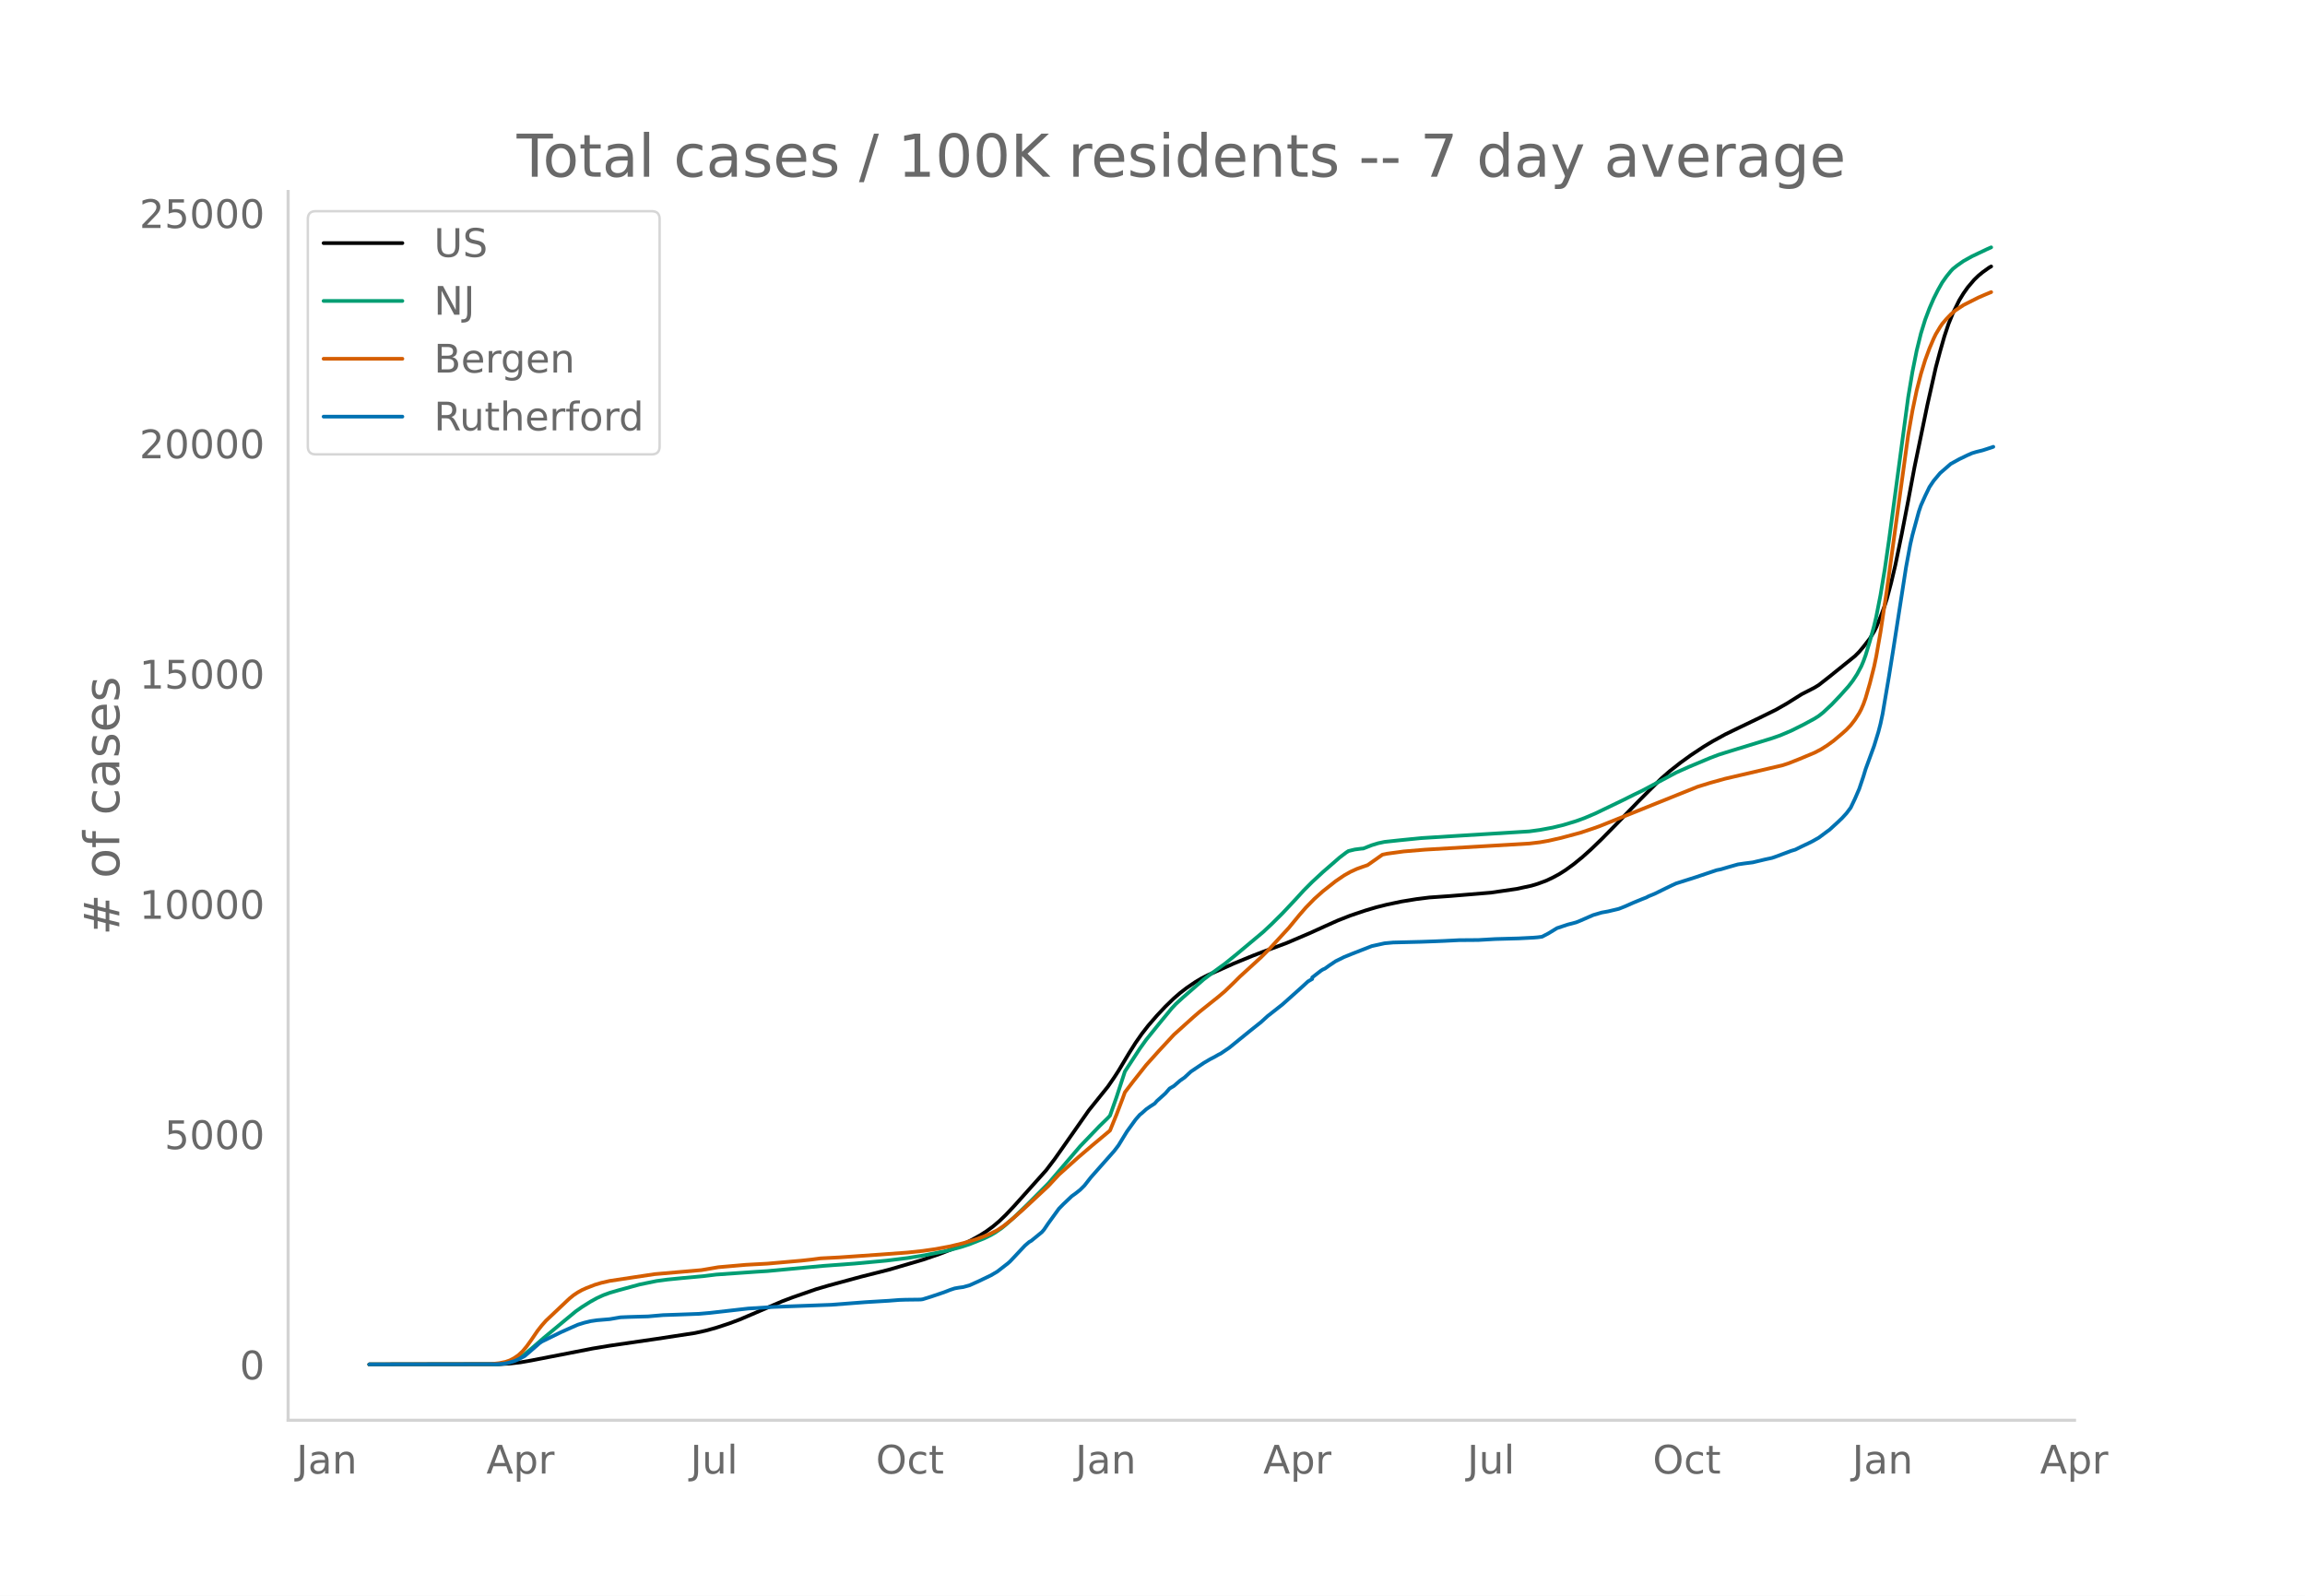
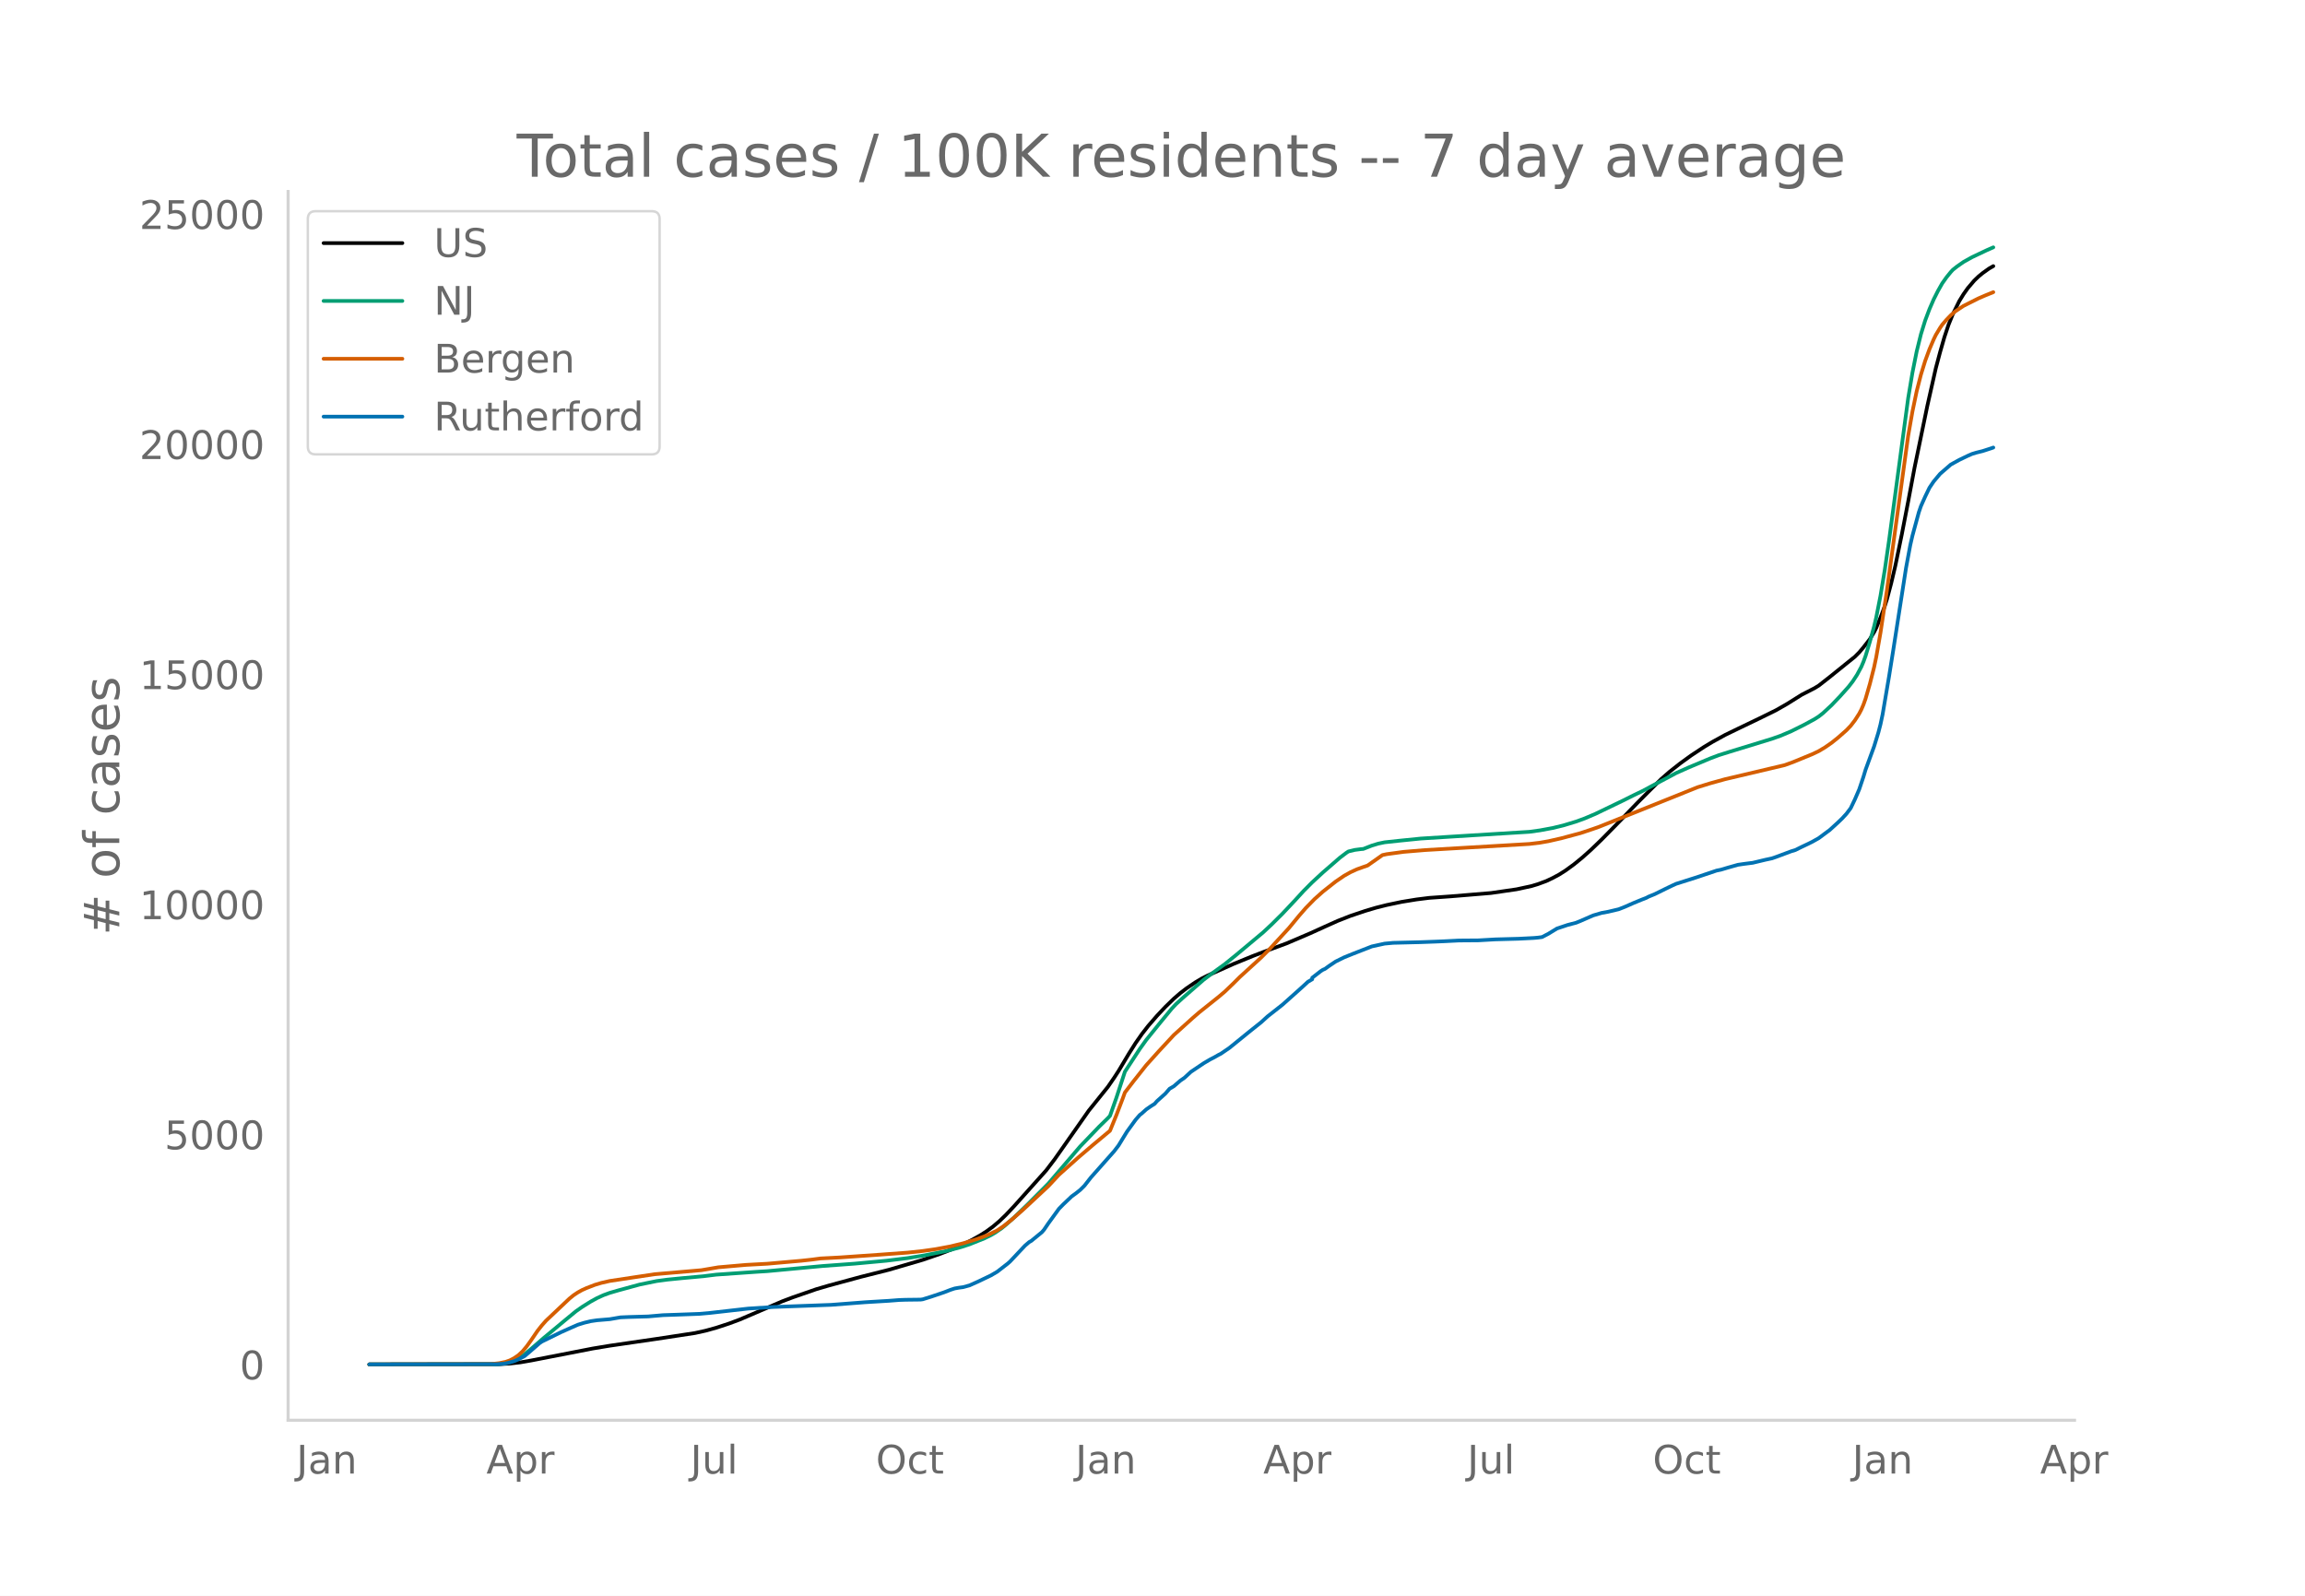
<svg xmlns="http://www.w3.org/2000/svg" xmlns:xlink="http://www.w3.org/1999/xlink" height="864" viewBox="0 0 936 648" width="1248">
  <defs>
    <style>*{stroke-linecap:butt;stroke-linejoin:round}</style>
  </defs>
  <g id="figure_1">
    <path d="M0 648h936V0H0z" style="fill:#fff" id="patch_1" />
    <g id="axes_1">
      <path d="M117 576.72h725.4V77.76H117z" style="fill:none" id="patch_2" />
-       <path clip-path="url(#p47680a739e)" d="m149.973 554.04 52.722-.087 4.321-.248 4.321-.498 4.322-.751 25.064-4.874 6.915-1.143 19.014-2.771 15.557-2.373 4.322-.95 4.321-1.198 5.186-1.708 4.321-1.612 5.186-2.216 12.1-5.201 4.322-1.634 9.507-3.3 5.186-1.52 12.964-3.514 11.236-2.833 13.829-4.053 6.914-2.375 6.05-2.353 3.457-1.56 3.457-1.747 3.457-1.923 2.593-1.648 2.593-1.906 2.593-2.195 2.593-2.492 3.457-3.665 12.964-14.484 3.458-4.553 4.321-6.143 9.507-13.584 7.779-9.677 2.593-3.77 1.728-2.668 4.322-7.238 2.593-4.101 2.593-3.716 2.592-3.33 3.458-3.991 3.457-3.684 3.457-3.35 2.593-2.24 2.593-1.995 3.457-2.347 2.593-1.546 2.593-1.32 10.371-4.649 7.779-3.188 4.321-1.668 9.507-3.528 9.508-4.058 6.05-2.749 5.185-2.327 5.186-2.037 6.05-2.033 4.322-1.285 4.321-1.084 6.05-1.273 6.05-.987 5.186-.649 2.593-.181 6.05-.427 7.779-.642 8.642-.72 10.372-1.508 6.05-1.304 2.593-.783 3.457-1.276 2.593-1.23 2.593-1.392 2.593-1.643 3.457-2.518 3.457-2.832 3.457-3.093 4.322-4.166 6.05-6.156 8.643-8.94 4.321-4.344 5.186-5.146 3.457-3.015 4.321-3.403 4.322-3.126 5.186-3.427 3.457-2.087 5.186-2.852 5.185-2.52 8.643-4.152 6.915-3.41 4.321-2.47 6.05-3.792 2.593-1.327 2.593-1.335 1.728-1.058 4.322-3.386 10.371-8.364 1.729-1.735 1.728-2.052 2.593-3.322 1.729-2.881.864-1.718 1.729-4.17 1.728-4.631.865-2.742 1.728-6.48 1.729-7.309 2.593-12.598 2.593-13.39 2.592-13.775 1.73-8.352 3.456-16.736 3.457-15.361 1.729-6.49 1.729-6.038 1.728-5.182 1.729-4.243 2.593-5.274 1.728-2.809 1.729-2.452 2.593-3.044 1.728-1.676 1.729-1.416 2.593-1.857.864-.487h0" style="fill:none;stroke:#000;stroke-linecap:round;stroke-width:1.5" id="line2d_1" />
-       <path clip-path="url(#p47680a739e)" d="m149.973 554.04 50.993-.08 2.593-.173 2.593-.407 1.728-.533 1.729-.76 1.728-.989 1.729-1.196 2.593-2.153 5.186-4.494 8.643-7.19 4.321-3.567 2.593-1.82 3.457-2.166 2.593-1.424 2.593-1.186 2.593-.947 3.457-1.002 8.643-2.366 6.914-1.415 4.322-.58 6.05-.604 8.643-.787 5.185-.642 16.422-1.147 4.321-.267 22.472-2.091 12.964-.954 12.965-1.2 8.643-1.07 6.914-1.125 8.643-1.724 6.05-1.61 3.457-1.129 6.05-2.423 2.593-1.28 1.728-1 2.593-1.776 1.729-1.409 3.457-3.091 5.186-4.99 8.643-8.686 12.964-15.153 7.779-8.104 3.457-3.38.864-.93 2.593-7.341 3.457-10.582 6.05-9.273 2.593-3.62 5.186-6.429 5.186-6.31 1.728-1.836 2.593-2.382 8.643-7.538 3.457-2.605 5.186-3.77 4.321-3.506 11.236-9.402 3.457-3.237 4.322-4.299 5.186-5.517 3.457-3.784 3.457-3.47 4.321-3.992 6.915-6.007 2.593-1.965.864-.572 2.593-.625 2.593-.337.864-.063 3.457-1.356 2.593-.792 2.593-.548 6.05-.65 8.643-.875 12.964-.813 31.115-1.925 4.321-.59 5.186-.96 4.321-1.05 5.186-1.572 3.457-1.262 4.322-1.837 11.236-5.41 4.321-2.162 3.457-1.66 6.914-3.697 6.915-3.69 5.186-2.317 8.642-3.625 3.458-1.309 4.321-1.357 17.286-5.301 3.457-1.219 4.322-1.834 5.185-2.581 4.322-2.343 1.728-1.104 1.729-1.364 3.457-3.211 3.457-3.624 3.457-3.863 1.729-2.24 1.729-2.658 1.728-3.227.864-2.046.865-2.393 1.728-5.702 1.729-6.269.864-3.674 1.729-8.818 1.728-10.41 1.729-11.934 7.779-57.917 1.728-10.336 1.729-8.653 1.728-7.001 1.729-5.594 1.729-4.591 1.728-3.986 1.729-3.434 1.728-3.061 1.729-2.45 1.728-2.134.865-.935 1.728-1.371 2.593-1.813 3.457-1.933 6.05-2.872 1.729-.765h0" style="fill:none;stroke:#009e73;stroke-linecap:round;stroke-width:1.5" id="line2d_2" />
-       <path clip-path="url(#p47680a739e)" d="m149.973 554.04 49.264-.106 3.458-.392 2.592-.53 1.729-.594 1.729-.913 1.728-1.17 1.729-1.596 1.728-2.087 1.729-2.407 2.593-3.797 1.728-2.196 1.729-1.957 9.507-8.985 1.729-1.404 1.728-1.143 1.729-.952 1.728-.774 3.458-1.342 2.593-.776 3.457-.789 18.15-2.738 19.014-1.642 6.915-1.178 11.235-.975 8.643-.468 13.829-1.216 4.321-.473 3.458-.46 3.457-.175 4.321-.229 16.422-1.14 11.236-.828 6.05-.653 5.185-.74 6.05-1.126 5.186-1.264 5.186-1.566 3.457-1.263 1.729-.716 3.457-1.694 2.593-1.742 3.457-2.762 4.321-3.794 10.372-9.664 4.321-4.638 7.779-6.965 6.05-5.174 6.914-5.773 2.593-6.335 2.593-6.812.864-2.386 3.457-4.524 5.186-6.552 5.186-5.77 6.05-6.526 4.321-3.899 3.458-3.12 2.592-2.24 7.78-6.215 2.592-2.196 3.457-3.325 2.593-2.585 8.643-7.89 3.457-3.466 7.779-8.456 4.321-5.246 2.593-2.98 3.457-3.538 3.457-3.091 5.186-4.093 3.457-2.36 2.593-1.457 2.593-1.186 2.593-.933 1.729-.587 6.05-4.257 1.728-.366 6.914-.943 8.643-.723 42.35-2.48 4.322-.517 3.457-.607 5.186-1.18 7.779-2.09 5.185-1.728 2.593-.922 39.758-15.999 5.185-1.607 6.05-1.678 23.336-5.453 2.593-.858 4.322-1.715 6.05-2.53 2.593-1.339 2.593-1.646 2.592-1.895 3.458-2.903 1.728-1.552 1.729-1.804 1.728-2.245 1.729-2.698.864-1.657.864-2.009.865-2.43 1.728-5.97 1.729-6.811.864-4.111 1.729-9.897 2.593-17.112 8.643-62.863 1.728-9.869 1.729-8.288 1.728-6.743 1.729-5.617 1.729-4.705 1.728-4.042.864-1.78 1.729-2.88.864-1.278 1.729-2.019 1.728-1.798 1.729-1.52 3.457-2.3 6.05-3.047 2.593-1.126 2.593-1.08h0" style="fill:none;stroke:#d55e00;stroke-linecap:round;stroke-width:1.5" id="line2d_3" />
-       <path clip-path="url(#p47680a739e)" d="m149.973 554.04 51.857-.088 2.593-.175 1.729-.32 2.593-.716 1.728-.745 2.593-1.357 1.729-1.474 4.321-3.766.864-.599 7.779-3.824 4.321-1.927 2.593-1.138 2.593-.803 2.593-.628 2.593-.38 5.186-.437 4.321-.745 3.457-.145 7.779-.22 6.05-.525 5.186-.175 6.05-.219 3.457-.131 4.321-.38 15.558-1.766 7.778-.496 2.593-.16 23.336-.862 13.829-1.066 9.507-.569 4.321-.336 2.593-.087 6.05-.073.865-.117 3.457-1.08 5.185-1.752 2.593-1.007 1.729-.57 1.729-.306 1.728-.233 2.593-.715 3.457-1.548 5.186-2.481 2.593-1.518 4.321-3.357.865-.76 6.05-6.436 1.728-1.49.864-.481 4.322-3.547.864-.993 1.729-2.554 4.321-5.955 1.729-1.767 3.457-3.284 1.729-1.255 1.728-1.372 1.729-1.723 2.593-3.313 9.507-10.743 1.728-2.277 1.729-2.832 1.729-2.817 3.457-4.773 1.728-1.985.865-.672 1.728-1.562 1.729-1.211 1.728-1.11.865-1.007 3.457-3.109 1.728-1.985 1.729-1.021 2.593-2.248 1.728-1.197 2.593-2.394 5.186-3.489 2.593-1.532 1.729-.89 1.728-.993.864-.424 3.458-2.35 7.778-6.32 1.729-1.387 3.457-2.758 2.593-2.365 6.05-4.759 6.914-6.174 1.729-1.562 1.728-1.605 1.729-1.007v-.614l3.457-2.685.864-.555.865-.38 1.728-1.24 2.593-1.737 3.457-1.708 3.457-1.401 7.78-3.036 5.185-1.139 3.457-.321 11.236-.277 6.05-.22 3.457-.145 6.05-.307 7.779-.058 6.914-.394 9.507-.263 6.05-.307 1.729-.146 1.728-.233 2.593-1.358 3.457-2.116 4.322-1.445 3.457-.905 1.729-.7 5.185-2.263 3.458-1.022 2.592-.467 4.322-1.022 2.593-1.022 3.457-1.532 3.457-1.416 1.729-.672.864-.467 2.593-1.065 4.321-2.131 2.593-1.256 1.729-.788 7.778-2.467 8.643-2.904 1.729-.35 2.593-.774 4.321-1.226 2.593-.38 3.457-.438 5.186-1.24 2.593-.555 1.729-.599 6.05-2.262 1.728-.526 2.593-1.284 2.593-1.226 1.728-.861 2.593-1.46 3.458-2.584.864-.613 3.457-3.153 1.729-1.664 1.728-1.883 1.729-2.291 1.728-3.62 1.729-4.014 1.728-5.138.865-2.876 3.457-9.444 1.729-5.634.864-3.328.864-4.072 2.593-15.298 1.729-10.816 5.185-33.382 1.729-9.313.864-3.751 2.593-9.532.864-2.525 1.729-3.882 1.729-3.577 1.728-2.569 2.593-3.094 4.321-3.751 3.458-1.913 3.457-1.664 1.728-.759 1.729-.525 2.593-.642 3.457-1.124.864-.307h0" style="fill:none;stroke:#0072b2;stroke-linecap:round;stroke-width:1.5" id="line2d_4" />
+       <path clip-path="url(#p05bc36f8c8)" d="m149.973 554.04 52.722-.087 4.321-.248 4.321-.497 4.322-.75 25.064-4.871 6.915-1.142 19.014-2.769 15.557-2.37 4.322-.95 4.321-1.197 5.186-1.706 4.321-1.61 5.186-2.216 12.1-5.197 4.322-1.632 9.507-3.298 5.186-1.517 12.964-3.512 11.236-2.83 13.829-4.051 6.914-2.373 6.05-2.351 3.457-1.559 3.457-1.745 3.457-1.921 2.593-1.647 2.593-1.904 2.593-2.194 2.593-2.49 3.457-3.662 12.964-14.473 3.458-4.548 4.321-6.139 9.507-13.572 7.779-9.67 2.593-3.767 1.728-2.666 4.322-7.232 2.593-4.098 2.593-3.713 2.592-3.327 3.458-3.988 3.457-3.68 3.457-3.349 2.593-2.237 2.593-1.994 3.457-2.344 2.593-1.546 2.593-1.319 10.371-4.645 7.779-3.186 4.321-1.666 9.507-3.525 9.508-4.055 6.05-2.746 5.185-2.326 5.186-2.035 6.05-2.032 4.322-1.283 4.321-1.083 6.05-1.273 6.05-.986 5.186-.648 2.593-.181 6.05-.427 7.779-.641 8.642-.72 10.372-1.507 6.05-1.302 2.593-.782 3.457-1.276 2.593-1.23 2.593-1.39 2.593-1.641 3.457-2.516 3.457-2.83 3.457-3.09 4.322-4.163 6.05-6.15 8.643-8.935 4.321-4.34 5.186-5.141 3.457-3.013 4.321-3.4 4.322-3.123 5.186-3.425 3.457-2.085 5.186-2.85 5.185-2.517 8.643-4.15 6.915-3.408 4.321-2.466 6.05-3.79 2.593-1.326 2.593-1.333 1.728-1.057 4.322-3.384 10.371-8.357 1.729-1.734 1.728-2.05 2.593-3.32 1.729-2.878.864-1.717 1.729-4.167 1.728-4.627.865-2.739 1.728-6.476 1.729-7.302 2.593-12.588 2.593-13.38 2.592-13.763 1.73-8.345 3.456-16.723 3.457-15.349 1.729-6.485 1.729-6.032 1.728-5.178 1.729-4.24 2.593-5.27 1.728-2.806 1.729-2.45 2.593-3.042 1.728-1.675 1.729-1.415 2.593-1.855 1.728-.98h0" style="fill:none;stroke:#000;stroke-linecap:round;stroke-width:1.5" id="line2d_1" />
+       <path clip-path="url(#p05bc36f8c8)" d="m149.973 554.04 50.993-.08 2.593-.173 2.593-.406 1.728-.533 1.729-.76 1.728-.987 1.729-1.196 2.593-2.151 5.186-4.49 8.643-7.184 4.321-3.565 2.593-1.819 3.457-2.163 2.593-1.423 2.593-1.185 2.593-.947 3.457-1.001 8.643-2.364 6.914-1.413 4.322-.581 6.05-.603 8.643-.786 5.185-.642 16.422-1.145 4.321-.268 22.472-2.089 12.964-.953 12.965-1.199 8.643-1.068 6.914-1.126 8.643-1.722 6.05-1.608 3.457-1.129 6.05-2.421 2.593-1.279 1.728-1 2.593-1.773 1.729-1.408 3.457-3.089 5.186-4.985 8.643-8.68 12.964-15.14 7.779-8.098 3.457-3.378.864-.928 2.593-7.336 3.457-10.574 6.05-9.265 2.593-3.618 5.186-6.423 5.186-6.305 1.728-1.834 2.593-2.38 8.643-7.532 3.457-2.603 5.186-3.768 4.321-3.502 11.236-9.395 3.457-3.233 4.322-4.296 5.186-5.512 3.457-3.781 3.457-3.469 4.321-3.988 6.915-6.002 2.593-1.963.864-.572 2.593-.624 2.593-.337.864-.064 3.457-1.354 2.593-.791 2.593-.548 6.05-.65 8.643-.873 12.964-.813 31.115-1.923 4.321-.59 5.186-.959 4.321-1.049 5.186-1.57 3.457-1.262 4.322-1.835 11.236-5.407 4.321-2.16 3.457-1.66 6.914-3.693 6.915-3.686 5.186-2.315 8.642-3.622 3.458-1.308 4.321-1.357 17.286-5.296 3.457-1.218 4.322-1.833 5.185-2.578 4.322-2.342 1.728-1.102 1.729-1.363 3.457-3.21 3.457-3.62 3.457-3.86 1.729-2.238 1.729-2.656 1.728-3.225.864-2.044.865-2.39 1.728-5.698 1.729-6.264.864-3.67 1.729-8.812 1.728-10.401 1.729-11.925 7.779-57.87 1.728-10.328 1.729-8.646 1.728-6.996 1.729-5.589 1.729-4.587 1.728-3.983 1.729-3.432 1.728-3.058 1.729-2.447 1.728-2.133.865-.934 1.728-1.37 2.593-1.812 3.457-1.931 6.05-2.87 2.593-1.13h0" style="fill:none;stroke:#009e73;stroke-linecap:round;stroke-width:1.5" id="line2d_2" />
+       <path clip-path="url(#p05bc36f8c8)" d="m149.973 554.04 49.264-.106 3.458-.391 2.592-.53 1.729-.594 1.729-.912 1.728-1.17 1.729-1.594 1.728-2.085 1.729-2.405 2.593-3.794 1.728-2.194 1.729-1.955 9.507-8.978 1.729-1.403 1.728-1.142 1.729-.951 1.728-.774 3.458-1.34 2.593-.776 3.457-.788 18.15-2.736 19.014-1.641 6.915-1.177 11.235-.974 8.643-.468 13.829-1.215 4.321-.472 3.458-.46 3.457-.175 4.321-.229 16.422-1.14 11.236-.826 6.05-.653 5.185-.739 6.05-1.126 5.186-1.262 5.186-1.565 3.457-1.262 1.729-.716 3.457-1.692 2.593-1.74 3.457-2.76 4.321-3.792 10.372-9.656 4.321-4.633 7.779-6.96 6.05-5.17 6.914-5.768 2.593-6.33 2.593-6.807.864-2.384 3.457-4.52 5.186-6.547 5.186-5.766 6.05-6.52 4.321-3.896 3.458-3.118 2.592-2.238 7.78-6.21 2.592-2.194 3.457-3.322 2.593-2.583 8.643-7.884 3.457-3.463 7.779-8.449 4.321-5.242 2.593-2.978 3.457-3.535 3.457-3.088 5.186-4.09 3.457-2.358 2.593-1.456 2.593-1.184 2.593-.933 1.729-.586 6.05-4.254 1.728-.366 6.914-.942 8.643-.723 42.35-2.478 4.322-.516 3.457-.606 5.186-1.18 7.779-2.088 5.185-1.727 2.593-.921 39.758-15.986 5.185-1.605 6.05-1.677 24.2-5.71 3.458-1.262 7.778-3.195 2.593-1.235 2.593-1.553 2.593-1.803 2.593-2.073 3.457-3.044 1.729-1.803 1.728-2.243 1.729-2.696.864-1.656.864-2.007.865-2.429 1.728-5.964 1.729-6.806.864-4.107 1.729-9.889 2.593-17.099 8.643-62.812 1.728-9.86 1.729-8.282 1.728-6.738 1.729-5.613 1.729-4.7 1.728-4.039.864-1.78 1.729-2.877.864-1.276 1.729-2.017 1.728-1.797 1.729-1.519 3.457-2.299 6.05-3.044 2.593-1.125 3.457-1.411h0" style="fill:none;stroke:#d55e00;stroke-linecap:round;stroke-width:1.5" id="line2d_3" />
+       <path clip-path="url(#p05bc36f8c8)" d="m149.973 554.04 51.857-.088 2.593-.175 1.729-.32 2.593-.715 1.728-.744 2.593-1.356 1.729-1.473 4.321-3.763.864-.598 7.779-3.821 4.321-1.926 2.593-1.137 2.593-.802 2.593-.628 2.593-.379 5.186-.437 4.321-.744 3.457-.146 7.779-.219 6.05-.525 5.186-.175 6.05-.219 3.457-.13 4.321-.38 15.558-1.765 7.778-.496 2.593-.16 23.336-.86 13.829-1.065 9.507-.57 4.321-.335 2.593-.087 6.05-.073.865-.117 3.457-1.079 5.185-1.75 2.593-1.006 1.729-.57 1.729-.306 1.728-.233 2.593-.715 3.457-1.546 5.186-2.479 2.593-1.517 4.321-3.354.865-.759 6.05-6.432 1.728-1.487.864-.482 4.322-3.544.864-.991 1.729-2.553 4.321-5.95 1.729-1.765 3.457-3.282 1.729-1.254 1.728-1.371 1.729-1.721 2.593-3.31 9.507-10.735 1.728-2.275 1.729-2.83 1.729-2.815 3.457-4.769 1.728-1.984.865-.67 1.728-1.561 1.729-1.21 1.728-1.109.865-1.006 3.457-3.107 1.728-1.983 1.729-1.021 2.593-2.246 1.728-1.196 2.593-2.392 5.186-3.486 2.593-1.531 1.729-.89 1.728-.992.864-.423 3.458-2.348 7.778-6.315 1.729-1.386 3.457-2.756 2.593-2.363 6.05-4.755 6.914-6.17 1.729-1.56 1.728-1.604 1.729-1.006v-.613l3.457-2.684.864-.554.865-.379 1.728-1.24 2.593-1.735 3.457-1.707 3.457-1.4 7.78-3.033 5.185-1.138 3.457-.32 11.236-.278 6.05-.219 3.457-.146 6.05-.306 7.779-.058 6.914-.394 9.507-.263 6.05-.306 1.729-.146 1.728-.233 2.593-1.356 3.457-2.115 4.322-1.444 3.457-.904 1.729-.7 5.185-2.261 3.458-1.021 2.592-.467 4.322-1.02 2.593-1.022 3.457-1.531 3.457-1.415 1.729-.67.864-.467 2.593-1.065 4.321-2.13 2.593-1.254 1.729-.787 7.778-2.465 8.643-2.903 1.729-.35 2.593-.773 4.321-1.225 2.593-.379 3.457-.437 5.186-1.24 2.593-.554 1.729-.598 6.05-2.261 1.728-.525 2.593-1.284 2.593-1.225 1.728-.86 2.593-1.459 3.458-2.581.864-.613 3.457-3.15 1.729-1.663 1.728-1.881 1.729-2.29 1.728-3.617 1.729-4.01 1.728-5.135.865-2.873 3.457-9.436 1.729-5.63.864-3.325.864-4.07 2.593-15.284 1.729-10.808 5.185-33.355 1.729-9.305.864-3.749 2.593-9.523.864-2.524 1.729-3.88 1.729-3.572 1.728-2.567 2.593-3.092 4.321-3.749 3.458-1.91 3.457-1.663 1.728-.758 1.729-.525 2.593-.642 3.457-1.123.864-.306h0" style="fill:none;stroke:#0072b2;stroke-linecap:round;stroke-width:1.5" id="line2d_4" />
      <path d="M117 576.72V77.76" style="fill:none;stroke:#d3d3d3;stroke-linecap:square;stroke-linejoin:miter;stroke-width:1.25" id="patch_3" />
      <path d="M117 576.72h725.4" style="fill:none;stroke:#d3d3d3;stroke-linecap:square;stroke-linejoin:miter;stroke-width:1.25" id="patch_4" />
      <g id="matplotlib.axis_1">
        <g id="xtick_1">
          <g style="fill:#696969" transform="matrix(.16 0 0 -.16 120.354 598.378)" id="text_1">
            <defs>
              <path d="M9.813 72.906h9.859V5.078q0-13.187-5-19.14-5-5.954-16.094-5.954h-3.75v8.297h3.078q6.531 0 9.219 3.672Q9.813-4.39 9.813 5.078z" id="DejaVuSans-74" />
              <path d="M34.281 27.484q-10.89 0-15.093-2.484-4.204-2.484-4.204-8.5 0-4.781 3.157-7.594 3.156-2.797 8.562-2.797 7.485 0 12 5.297 4.516 5.297 4.516 14.078v2zm17.922 3.72V0H43.22v8.297Q40.14 3.328 35.547.953q-4.594-2.375-11.234-2.375-8.391 0-13.36 4.719Q6 8.016 6 15.922q0 9.219 6.172 13.906 6.187 4.688 18.437 4.688h12.61v.89q0 6.203-4.078 9.594-4.078 3.39-11.453 3.39-4.688 0-9.141-1.124-4.438-1.125-8.531-3.375v8.312q4.921 1.906 9.562 2.844 4.64.953 9.031.953 11.875 0 17.735-6.156 5.86-6.14 5.86-18.64z" id="DejaVuSans-97" />
              <path d="M54.89 33.016V0h-8.984v32.719q0 7.765-3.031 11.61-3.031 3.858-9.078 3.858-7.281 0-11.484-4.64-4.204-4.625-4.204-12.64V0H9.08v54.688h9.03v-8.5q3.235 4.937 7.594 7.374Q30.078 56 35.797 56q9.422 0 14.25-5.828 4.844-5.828 4.844-17.156z" id="DejaVuSans-110" />
            </defs>
            <use xlink:href="#DejaVuSans-74" />
            <use x="29.492" xlink:href="#DejaVuSans-97" />
            <use x="90.771" xlink:href="#DejaVuSans-110" />
          </g>
        </g>
        <g id="xtick_2">
          <g style="fill:#696969" transform="matrix(.16 0 0 -.16 197.497 598.378)" id="text_2">
            <defs>
              <path d="M34.188 63.188 20.797 26.906h26.812zm-5.579 9.718h11.188L67.578 0h-10.25l-6.64 18.703h-32.86L11.188 0H.78z" id="DejaVuSans-65" />
              <path d="M18.11 8.203v-29H9.077v75.484h9.031v-8.296q2.844 4.875 7.157 7.234Q29.594 56 35.594 56q9.968 0 16.187-7.906 6.235-7.907 6.235-20.797T51.78 6.484q-6.218-7.906-16.187-7.906-6 0-10.328 2.375-4.313 2.375-7.157 7.25zm30.578 19.094q0 9.906-4.079 15.547-4.078 5.64-11.203 5.64-7.14 0-11.218-5.64-4.079-5.64-4.079-15.547 0-9.906 4.078-15.547 4.079-5.64 11.22-5.64 7.124 0 11.202 5.64t4.078 15.547z" id="DejaVuSans-112" />
              <path d="M41.11 46.297q-1.516.875-3.297 1.281Q36.03 48 33.89 48q-7.625 0-11.703-4.953-4.079-4.953-4.079-14.234V0H9.08v54.688h9.03v-8.5q2.844 4.984 7.375 7.39Q30.031 56 36.531 56q.922 0 2.047-.125 1.125-.11 2.484-.36z" id="DejaVuSans-114" />
            </defs>
            <use xlink:href="#DejaVuSans-65" />
            <use x="68.408" xlink:href="#DejaVuSans-112" />
            <use x="131.885" xlink:href="#DejaVuSans-114" />
          </g>
        </g>
        <g id="xtick_3">
          <g style="fill:#696969" transform="matrix(.16 0 0 -.16 280.335 598.378)" id="text_3">
            <defs>
              <path d="M8.5 21.578v33.11h8.984V21.922q0-7.766 3.016-11.656 3.031-3.875 9.094-3.875 7.265 0 11.484 4.64 4.234 4.64 4.234 12.656v31h8.985V0h-8.984v8.406Q42.047 3.422 37.718 1q-4.313-2.422-10.032-2.422-9.421 0-14.312 5.86Q8.5 10.296 8.5 21.578zM31.11 56z" id="DejaVuSans-117" />
              <path d="M9.422 75.984h8.984V0H9.422z" id="DejaVuSans-108" />
            </defs>
            <use xlink:href="#DejaVuSans-74" />
            <use x="29.492" xlink:href="#DejaVuSans-117" />
            <use x="92.871" xlink:href="#DejaVuSans-108" />
          </g>
        </g>
        <g id="xtick_4">
          <g style="fill:#696969" transform="matrix(.16 0 0 -.16 355.67 598.378)" id="text_4">
            <defs>
              <path d="M39.406 66.219q-10.75 0-17.078-8.016-6.312-8-6.312-21.828 0-13.766 6.312-21.781 6.328-8 17.078-8 10.735 0 17.016 8 6.281 8.015 6.281 21.781 0 13.828-6.281 21.828-6.281 8.016-17.016 8.016zm0 8q15.328 0 24.5-10.281 9.188-10.282 9.188-27.563 0-17.234-9.188-27.516-9.172-10.28-24.5-10.28-15.375 0-24.593 10.25-9.204 10.265-9.204 27.546t9.204 27.563q9.218 10.28 24.593 10.28z" id="DejaVuSans-79" />
              <path d="M48.781 52.594v-8.407q-3.812 2.11-7.64 3.157-3.828 1.047-7.735 1.047-8.75 0-13.593-5.547-4.829-5.532-4.829-15.547 0-10.016 4.829-15.563 4.843-5.53 13.593-5.53 3.907 0 7.735 1.046 3.828 1.047 7.64 3.156V2.094Q45.016.344 40.984-.531q-4.015-.89-8.562-.89-12.36 0-19.64 7.765-7.266 7.765-7.266 20.953 0 13.375 7.343 21.031Q20.22 56 33.016 56q4.14 0 8.093-.86 3.953-.843 7.672-2.546z" id="DejaVuSans-99" />
              <path d="M18.313 70.219V54.688h18.5v-6.985h-18.5V18.016q0-6.688 1.828-8.594 1.828-1.906 7.453-1.906h9.218V0h-9.218q-10.407 0-14.36 3.875-3.953 3.89-3.953 14.14v29.688H2.687v6.984h6.594V70.22z" id="DejaVuSans-116" />
            </defs>
            <use xlink:href="#DejaVuSans-79" />
            <use x="78.711" xlink:href="#DejaVuSans-99" />
            <use x="133.691" xlink:href="#DejaVuSans-116" />
          </g>
        </g>
        <g id="xtick_5">
          <g style="fill:#696969" transform="matrix(.16 0 0 -.16 436.685 598.378)" id="text_5">
            <use xlink:href="#DejaVuSans-74" />
            <use x="29.492" xlink:href="#DejaVuSans-97" />
            <use x="90.771" xlink:href="#DejaVuSans-110" />
          </g>
        </g>
        <g id="xtick_6">
          <g style="fill:#696969" transform="matrix(.16 0 0 -.16 512.964 598.378)" id="text_6">
            <use xlink:href="#DejaVuSans-65" />
            <use x="68.408" xlink:href="#DejaVuSans-112" />
            <use x="131.885" xlink:href="#DejaVuSans-114" />
          </g>
        </g>
        <g id="xtick_7">
          <g style="fill:#696969" transform="matrix(.16 0 0 -.16 595.802 598.378)" id="text_7">
            <use xlink:href="#DejaVuSans-74" />
            <use x="29.492" xlink:href="#DejaVuSans-117" />
            <use x="92.871" xlink:href="#DejaVuSans-108" />
          </g>
        </g>
        <g id="xtick_8">
          <g style="fill:#696969" transform="matrix(.16 0 0 -.16 671.137 598.378)" id="text_8">
            <use xlink:href="#DejaVuSans-79" />
            <use x="78.711" xlink:href="#DejaVuSans-99" />
            <use x="133.691" xlink:href="#DejaVuSans-116" />
          </g>
        </g>
        <g id="xtick_9">
          <g style="fill:#696969" transform="matrix(.16 0 0 -.16 752.152 598.378)" id="text_9">
            <use xlink:href="#DejaVuSans-74" />
            <use x="29.492" xlink:href="#DejaVuSans-97" />
            <use x="90.771" xlink:href="#DejaVuSans-110" />
          </g>
        </g>
        <g id="xtick_10">
          <g style="fill:#696969" transform="matrix(.16 0 0 -.16 828.43 598.378)" id="text_10">
            <use xlink:href="#DejaVuSans-65" />
            <use x="68.408" xlink:href="#DejaVuSans-112" />
            <use x="131.885" xlink:href="#DejaVuSans-114" />
          </g>
        </g>
      </g>
      <g id="matplotlib.axis_2">
        <g id="ytick_1">
          <g style="fill:#696969" transform="matrix(.16 0 0 -.16 97.32 560.119)" id="text_11">
            <defs>
              <path d="M31.781 66.406q-7.61 0-11.453-7.5Q16.5 51.422 16.5 36.375q0-14.984 3.828-22.484 3.844-7.5 11.453-7.5 7.672 0 11.5 7.5 3.844 7.5 3.844 22.484 0 15.047-3.844 22.531-3.828 7.5-11.5 7.5zm0 7.813q12.266 0 18.735-9.703 6.468-9.688 6.468-28.141 0-18.406-6.468-28.11-6.47-9.687-18.735-9.687-12.25 0-18.718 9.688-6.47 9.703-6.47 28.109 0 18.453 6.47 28.14Q19.53 74.22 31.78 74.22z" id="DejaVuSans-48" />
            </defs>
            <use xlink:href="#DejaVuSans-48" />
          </g>
        </g>
        <g id="ytick_2">
-           <g style="fill:#696969" transform="matrix(.16 0 0 -.16 66.78 466.612)" id="text_12">
+           <g style="fill:#696969" transform="matrix(.16 0 0 -.16 66.78 466.688)" id="text_12">
            <defs>
              <path d="M10.797 72.906h38.719v-8.312H19.828v-17.86q2.14.735 4.281 1.094 2.157.36 4.313.36 12.203 0 19.328-6.688 7.14-6.688 7.14-18.11 0-11.765-7.328-18.296-7.328-6.516-20.656-6.516-4.593 0-9.36.781-4.75.782-9.827 2.344v9.922q4.39-2.39 9.078-3.563 4.687-1.171 9.906-1.171 8.453 0 13.375 4.437 4.938 4.438 4.938 12.063 0 7.609-4.938 12.047-4.922 4.453-13.375 4.453-3.953 0-7.89-.875-3.922-.875-8.016-2.735z" id="DejaVuSans-53" />
            </defs>
            <use xlink:href="#DejaVuSans-53" />
            <use x="63.623" xlink:href="#DejaVuSans-48" />
            <use x="127.246" xlink:href="#DejaVuSans-48" />
            <use x="190.869" xlink:href="#DejaVuSans-48" />
          </g>
        </g>
        <g id="ytick_3">
-           <g style="fill:#696969" transform="matrix(.16 0 0 -.16 56.6 373.106)" id="text_13">
+           <g style="fill:#696969" transform="matrix(.16 0 0 -.16 56.6 373.257)" id="text_13">
            <defs>
              <path d="M12.406 8.297h16.11v55.625l-17.532-3.516v8.985l17.438 3.515h9.86V8.296H54.39V0H12.406z" id="DejaVuSans-49" />
            </defs>
            <use xlink:href="#DejaVuSans-49" />
            <use x="63.623" xlink:href="#DejaVuSans-48" />
            <use x="127.246" xlink:href="#DejaVuSans-48" />
            <use x="190.869" xlink:href="#DejaVuSans-48" />
            <use x="254.492" xlink:href="#DejaVuSans-48" />
          </g>
        </g>
        <g id="ytick_4">
-           <g style="fill:#696969" transform="matrix(.16 0 0 -.16 56.6 279.6)" id="text_14">
+           <g style="fill:#696969" transform="matrix(.16 0 0 -.16 56.6 279.826)" id="text_14">
            <use xlink:href="#DejaVuSans-49" />
            <use x="63.623" xlink:href="#DejaVuSans-53" />
            <use x="127.246" xlink:href="#DejaVuSans-48" />
            <use x="190.869" xlink:href="#DejaVuSans-48" />
            <use x="254.492" xlink:href="#DejaVuSans-48" />
          </g>
        </g>
        <g id="ytick_5">
-           <g style="fill:#696969" transform="matrix(.16 0 0 -.16 56.6 186.093)" id="text_15">
+           <g style="fill:#696969" transform="matrix(.16 0 0 -.16 56.6 186.395)" id="text_15">
            <defs>
              <path d="M19.188 8.297h34.421V0H7.33v8.297q5.609 5.812 15.296 15.594 9.703 9.797 12.188 12.64 4.734 5.313 6.609 9 1.89 3.688 1.89 7.25 0 5.813-4.078 9.469-4.078 3.672-10.625 3.672-4.64 0-9.797-1.61-5.14-1.609-11-4.89v9.969Q13.767 71.78 18.938 73q5.188 1.219 9.485 1.219 11.328 0 18.062-5.672 6.735-5.656 6.735-15.125 0-4.5-1.688-8.531-1.672-4.016-6.125-9.485-1.218-1.422-7.765-8.187-6.532-6.766-18.453-18.922z" id="DejaVuSans-50" />
            </defs>
            <use xlink:href="#DejaVuSans-50" />
            <use x="63.623" xlink:href="#DejaVuSans-48" />
            <use x="127.246" xlink:href="#DejaVuSans-48" />
            <use x="190.869" xlink:href="#DejaVuSans-48" />
            <use x="254.492" xlink:href="#DejaVuSans-48" />
          </g>
        </g>
        <g id="ytick_6">
-           <g style="fill:#696969" transform="matrix(.16 0 0 -.16 56.6 92.587)" id="text_16">
+           <g style="fill:#696969" transform="matrix(.16 0 0 -.16 56.6 92.964)" id="text_16">
            <use xlink:href="#DejaVuSans-50" />
            <use x="63.623" xlink:href="#DejaVuSans-53" />
            <use x="127.246" xlink:href="#DejaVuSans-48" />
            <use x="190.869" xlink:href="#DejaVuSans-48" />
            <use x="254.492" xlink:href="#DejaVuSans-48" />
          </g>
        </g>
        <g style="fill:#696969" transform="matrix(0 -.2 -.2 0 48.44 379.813)" id="text_17">
          <defs>
            <path d="M51.125 44H36.922l-4.11-16.313h14.313zm-7.328 27.781-5.078-20.265h14.265L58.11 71.78h7.813L60.89 51.516h15.234V44h-17.14l-4-16.313h15.53V20.22H53.079L48 0h-7.813l5.032 20.219H30.906L25.875 0h-7.86l5.079 20.219H7.719v7.468h17.187L29 44H13.281v7.516h17.625l4.985 20.265z" id="DejaVuSans-35" />
            <path d="M30.61 48.39q-7.22 0-11.422-5.64-4.204-5.64-4.204-15.453 0-9.813 4.172-15.453 4.188-5.64 11.453-5.64 7.188 0 11.375 5.655 4.203 5.672 4.203 15.438 0 9.719-4.203 15.406-4.187 5.688-11.375 5.688zm0 7.61q11.718 0 18.406-7.625 6.703-7.61 6.703-21.078 0-13.422-6.703-21.078-6.688-7.64-18.407-7.64-11.765 0-18.437 7.64-6.656 7.656-6.656 21.078 0 13.469 6.656 21.078Q18.844 56 30.609 56z" id="DejaVuSans-111" />
            <path d="M37.11 75.984V68.5h-8.594q-4.828 0-6.72-1.953-1.874-1.953-1.874-7.031v-4.828h14.797v-6.985H19.922V0H10.89v47.703H2.297v6.984h8.594V58.5q0 9.125 4.25 13.297 4.25 4.187 13.468 4.187z" id="DejaVuSans-102" />
            <path d="M44.281 53.078v-8.5q-3.797 1.953-7.906 2.922-4.094.984-8.5.984-6.688 0-10.031-2.047-3.344-2.046-3.344-6.156 0-3.125 2.39-4.906 2.391-1.781 9.626-3.39l3.078-.688q9.562-2.047 13.593-5.781 4.032-3.735 4.032-10.422 0-7.625-6.032-12.078-6.03-4.438-16.578-4.438-4.39 0-9.156.86Q10.688.296 5.422 2v9.281q4.984-2.594 9.812-3.89 4.829-1.282 9.579-1.282 6.343 0 9.75 2.172 3.421 2.172 3.421 6.125 0 3.656-2.468 5.61-2.453 1.953-10.813 3.765l-3.125.735q-8.344 1.75-12.062 5.39-3.704 3.64-3.704 9.985 0 7.718 5.47 11.906Q16.75 56 26.811 56q4.97 0 9.36-.734 4.406-.72 8.11-2.188z" id="DejaVuSans-115" />
            <path d="M56.203 29.594v-4.39H14.891q.593-9.282 5.593-14.142 5-4.859 13.938-4.859 5.172 0 10.031 1.266 4.86 1.265 9.656 3.812v-8.5Q49.266.734 44.187-.344 39.11-1.422 33.892-1.422q-13.094 0-20.735 7.61-7.64 7.625-7.64 20.625 0 13.421 7.25 21.296Q20.016 56 32.328 56q11.031 0 17.453-7.11 6.422-7.093 6.422-19.296zm-8.984 2.64q-.094 7.36-4.125 11.75-4.032 4.407-10.672 4.407-7.516 0-12.031-4.25-4.516-4.25-5.203-11.97z" id="DejaVuSans-101" />
          </defs>
          <use xlink:href="#DejaVuSans-35" />
          <use x="83.789" xlink:href="#DejaVuSans-32" />
          <use x="115.576" xlink:href="#DejaVuSans-111" />
          <use x="176.758" xlink:href="#DejaVuSans-102" />
          <use x="211.963" xlink:href="#DejaVuSans-32" />
          <use x="243.75" xlink:href="#DejaVuSans-99" />
          <use x="298.73" xlink:href="#DejaVuSans-97" />
          <use x="360.01" xlink:href="#DejaVuSans-115" />
          <use x="412.109" xlink:href="#DejaVuSans-101" />
          <use x="473.633" xlink:href="#DejaVuSans-115" />
        </g>
      </g>
      <g style="fill:#696969" transform="matrix(.24 0 0 -.24 209.82 71.76)" id="text_18">
        <defs>
          <path d="M-.297 72.906h61.672v-8.312H35.5V0h-9.906v64.594H-.296z" id="DejaVuSans-84" />
          <path d="M25.39 72.906h8.297L8.297-9.28H0z" id="DejaVuSans-47" />
          <path d="M9.813 72.906h9.859V42.094L52.39 72.906h12.703L28.906 38.922 67.672 0H54.688L19.672 35.11V0h-9.86z" id="DejaVuSans-75" />
          <path d="M9.422 54.688h8.984V0H9.422zm0 21.296h8.984v-11.39H9.422z" id="DejaVuSans-105" />
          <path d="M45.406 46.39v29.594h8.985V0h-8.985v8.203Q42.578 3.328 38.25.953q-4.313-2.375-10.375-2.375-9.906 0-16.14 7.906-6.22 7.922-6.22 20.813 0 12.89 6.22 20.797Q17.968 56 27.874 56q6.063 0 10.375-2.375 4.328-2.36 7.156-7.234zm-30.61-19.093q0-9.906 4.079-15.547 4.078-5.64 11.203-5.64 7.125 0 11.219 5.64 4.11 5.64 4.11 15.547 0 9.906-4.11 15.547-4.094 5.64-11.219 5.64-7.125 0-11.203-5.64-4.078-5.64-4.078-15.547z" id="DejaVuSans-100" />
          <path d="M4.89 31.39h26.313v-8H4.891z" id="DejaVuSans-45" />
          <path d="M8.203 72.906h46.875v-4.203L28.61 0H18.312L43.22 64.594H8.203z" id="DejaVuSans-55" />
          <path d="M32.172-5.078q-3.797-9.766-7.422-12.735-3.61-2.984-9.656-2.984H7.906v7.516h5.282q3.703 0 5.75 1.765Q21-9.766 23.483-3.219l1.61 4.094-22.11 53.813H12.5l17.094-42.766 17.093 42.766h9.516z" id="DejaVuSans-121" />
          <path d="M2.984 54.688H12.5L29.594 8.797l17.093 45.89h9.516L35.687 0H23.485z" id="DejaVuSans-118" />
          <path d="M45.406 27.984q0 9.766-4.031 15.125-4.016 5.375-11.297 5.375-7.219 0-11.25-5.375-4.031-5.359-4.031-15.125 0-9.718 4.031-15.093t11.25-5.375q7.281 0 11.297 5.375 4.031 5.375 4.031 15.093zm8.985-21.203q0-13.953-6.203-20.765Q42-20.797 29.203-20.797q-4.734 0-8.937.703-4.203.703-8.157 2.172v8.735q3.954-2.141 7.813-3.157 3.86-1.031 7.86-1.031 8.843 0 13.234 4.61 4.39 4.609 4.39 13.937v4.453q-2.781-4.844-7.125-7.234Q33.938 0 27.875 0 17.828 0 11.672 7.656q-6.156 7.672-6.156 20.328 0 12.688 6.156 20.344Q17.828 56 27.875 56q6.063 0 10.406-2.39 4.344-2.391 7.125-7.22v8.297h8.985z" id="DejaVuSans-103" />
        </defs>
        <use xlink:href="#DejaVuSans-84" />
        <use x="44.084" xlink:href="#DejaVuSans-111" />
        <use x="105.266" xlink:href="#DejaVuSans-116" />
        <use x="144.475" xlink:href="#DejaVuSans-97" />
        <use x="205.754" xlink:href="#DejaVuSans-108" />
        <use x="233.537" xlink:href="#DejaVuSans-32" />
        <use x="265.324" xlink:href="#DejaVuSans-99" />
        <use x="320.305" xlink:href="#DejaVuSans-97" />
        <use x="381.584" xlink:href="#DejaVuSans-115" />
        <use x="433.684" xlink:href="#DejaVuSans-101" />
        <use x="495.207" xlink:href="#DejaVuSans-115" />
        <use x="547.307" xlink:href="#DejaVuSans-32" />
        <use x="579.094" xlink:href="#DejaVuSans-47" />
        <use x="612.785" xlink:href="#DejaVuSans-32" />
        <use x="644.572" xlink:href="#DejaVuSans-49" />
        <use x="708.195" xlink:href="#DejaVuSans-48" />
        <use x="771.818" xlink:href="#DejaVuSans-48" />
        <use x="835.441" xlink:href="#DejaVuSans-75" />
        <use x="901.018" xlink:href="#DejaVuSans-32" />
        <use x="932.805" xlink:href="#DejaVuSans-114" />
        <use x="971.668" xlink:href="#DejaVuSans-101" />
        <use x="1033.191" xlink:href="#DejaVuSans-115" />
        <use x="1085.291" xlink:href="#DejaVuSans-105" />
        <use x="1113.074" xlink:href="#DejaVuSans-100" />
        <use x="1176.551" xlink:href="#DejaVuSans-101" />
        <use x="1238.074" xlink:href="#DejaVuSans-110" />
        <use x="1301.453" xlink:href="#DejaVuSans-116" />
        <use x="1340.662" xlink:href="#DejaVuSans-115" />
        <use x="1392.762" xlink:href="#DejaVuSans-32" />
        <use x="1424.549" xlink:href="#DejaVuSans-45" />
        <use x="1460.633" xlink:href="#DejaVuSans-45" />
        <use x="1496.717" xlink:href="#DejaVuSans-32" />
        <use x="1528.504" xlink:href="#DejaVuSans-55" />
        <use x="1592.127" xlink:href="#DejaVuSans-32" />
        <use x="1623.914" xlink:href="#DejaVuSans-100" />
        <use x="1687.391" xlink:href="#DejaVuSans-97" />
        <use x="1748.67" xlink:href="#DejaVuSans-121" />
        <use x="1807.85" xlink:href="#DejaVuSans-32" />
        <use x="1839.637" xlink:href="#DejaVuSans-97" />
        <use x="1900.916" xlink:href="#DejaVuSans-118" />
        <use x="1960.096" xlink:href="#DejaVuSans-101" />
        <use x="2021.619" xlink:href="#DejaVuSans-114" />
        <use x="2062.732" xlink:href="#DejaVuSans-97" />
        <use x="2124.012" xlink:href="#DejaVuSans-103" />
        <use x="2187.488" xlink:href="#DejaVuSans-101" />
      </g>
      <g id="legend_1">
        <path d="M128.2 184.5h136.45q3.2 0 3.2-3.2V88.96q0-3.2-3.2-3.2H128.2q-3.2 0-3.2 3.2v92.34q0 3.2 3.2 3.2z" style="fill:none;opacity:.8;stroke:#ccc;stroke-linejoin:miter" id="patch_5" />
        <path d="M131.4 98.718h32" style="fill:none;stroke:#000;stroke-linecap:round;stroke-width:1.5" id="line2d_5" />
        <g style="fill:#696969" transform="matrix(.16 0 0 -.16 176.2 104.317)" id="text_19">
          <defs>
            <path d="M8.688 72.906h9.921V28.61q0-11.718 4.235-16.875 4.25-5.14 13.781-5.14 9.469 0 13.719 5.14 4.25 5.157 4.25 16.875v44.297H64.5V27.391q0-14.25-7.063-21.532-7.046-7.28-20.812-7.28-13.828 0-20.89 7.28-7.047 7.282-7.047 21.532z" id="DejaVuSans-85" />
            <path d="M53.516 70.516V60.89q-5.61 2.687-10.594 4-4.984 1.328-9.625 1.328-8.047 0-12.422-3.125t-4.375-8.89q0-4.845 2.906-7.313 2.907-2.453 11.016-3.97l5.953-1.218q11.031-2.11 16.281-7.406 5.25-5.297 5.25-14.172 0-10.61-7.11-16.078-7.093-5.469-20.812-5.469-5.172 0-11.015 1.172Q13.14.922 6.89 3.219v10.156q6-3.36 11.765-5.078 5.766-1.703 11.328-1.703 8.438 0 13.032 3.312 4.593 3.328 4.593 9.485 0 5.359-3.297 8.39-3.296 3.032-10.812 4.547L27.484 33.5q-11.03 2.188-15.968 6.875-4.922 4.688-4.922 13.047 0 9.672 6.812 15.234 6.813 5.563 18.766 5.563 5.14 0 10.453-.938 5.328-.922 10.89-2.765z" id="DejaVuSans-83" />
          </defs>
          <use xlink:href="#DejaVuSans-85" />
          <use x="73.193" xlink:href="#DejaVuSans-83" />
        </g>
        <path d="M131.4 122.203h32" style="fill:none;stroke:#009e73;stroke-linecap:round;stroke-width:1.5" id="line2d_7" />
        <g style="fill:#696969" transform="matrix(.16 0 0 -.16 176.2 127.802)" id="text_20">
          <defs>
            <path d="M9.813 72.906h13.28l32.329-60.984v60.984h9.562V0h-13.28L19.39 60.984V0H9.813z" id="DejaVuSans-78" />
          </defs>
          <use xlink:href="#DejaVuSans-78" />
          <use x="74.805" xlink:href="#DejaVuSans-74" />
        </g>
        <path d="M131.4 145.688h32" style="fill:none;stroke:#d55e00;stroke-linecap:round;stroke-width:1.5" id="line2d_9" />
        <g style="fill:#696969" transform="matrix(.16 0 0 -.16 176.2 151.287)" id="text_21">
          <defs>
            <path d="M19.672 34.813V8.108H35.5q7.953 0 11.781 3.297 3.844 3.297 3.844 10.078 0 6.844-3.844 10.078-3.828 3.25-11.781 3.25zm0 29.984V42.828h14.61q7.218 0 10.75 2.703 3.546 2.719 3.546 8.282 0 5.515-3.547 8.25-3.531 2.734-10.75 2.734zm-9.86 8.11h25.204q11.28 0 17.375-4.688Q58.5 63.53 58.5 54.89q0-6.703-3.125-10.657-3.125-3.953-9.188-4.922 7.282-1.562 11.313-6.53 4.031-4.954 4.031-12.376 0-9.765-6.64-15.093Q48.25 0 35.984 0H9.812z" id="DejaVuSans-66" />
          </defs>
          <use xlink:href="#DejaVuSans-66" />
          <use x="68.604" xlink:href="#DejaVuSans-101" />
          <use x="130.127" xlink:href="#DejaVuSans-114" />
          <use x="169.49" xlink:href="#DejaVuSans-103" />
          <use x="232.967" xlink:href="#DejaVuSans-101" />
          <use x="294.49" xlink:href="#DejaVuSans-110" />
        </g>
        <path d="M131.4 169.173h32" style="fill:none;stroke:#0072b2;stroke-linecap:round;stroke-width:1.5" id="line2d_11" />
        <g style="fill:#696969" transform="matrix(.16 0 0 -.16 176.2 174.773)" id="text_22">
          <defs>
            <path d="M44.39 34.188q3.172-1.079 6.172-4.594 3-3.516 6.032-9.672L66.609 0H56l-9.313 18.703q-3.624 7.328-7.015 9.719-3.39 2.39-9.25 2.39h-10.75V0h-9.86v72.906h22.266q12.5 0 18.656-5.234 6.157-5.219 6.157-15.766 0-6.89-3.203-11.437-3.204-4.532-9.297-6.282zM19.673 64.797V38.922h12.406q7.125 0 10.766 3.297 3.64 3.297 3.64 9.687 0 6.39-3.64 9.64-3.64 3.25-10.766 3.25z" id="DejaVuSans-82" />
            <path d="M54.89 33.016V0h-8.984v32.719q0 7.765-3.031 11.61-3.031 3.858-9.078 3.858-7.281 0-11.484-4.64-4.204-4.625-4.204-12.64V0H9.08v75.984h9.03V46.188q3.235 4.937 7.594 7.374Q30.078 56 35.797 56q9.422 0 14.25-5.828 4.844-5.828 4.844-17.156z" id="DejaVuSans-104" />
          </defs>
          <use xlink:href="#DejaVuSans-82" />
          <use x="64.982" xlink:href="#DejaVuSans-117" />
          <use x="128.361" xlink:href="#DejaVuSans-116" />
          <use x="167.57" xlink:href="#DejaVuSans-104" />
          <use x="230.949" xlink:href="#DejaVuSans-101" />
          <use x="292.473" xlink:href="#DejaVuSans-114" />
          <use x="333.586" xlink:href="#DejaVuSans-102" />
          <use x="368.791" xlink:href="#DejaVuSans-111" />
          <use x="429.973" xlink:href="#DejaVuSans-114" />
          <use x="469.336" xlink:href="#DejaVuSans-100" />
        </g>
      </g>
    </g>
  </g>
  <defs>
-     <clipPath id="p47680a739e">
+     <clipPath id="p05bc36f8c8">
      <path d="M117 77.76h725.4v498.96H117z" />
    </clipPath>
  </defs>
</svg>
